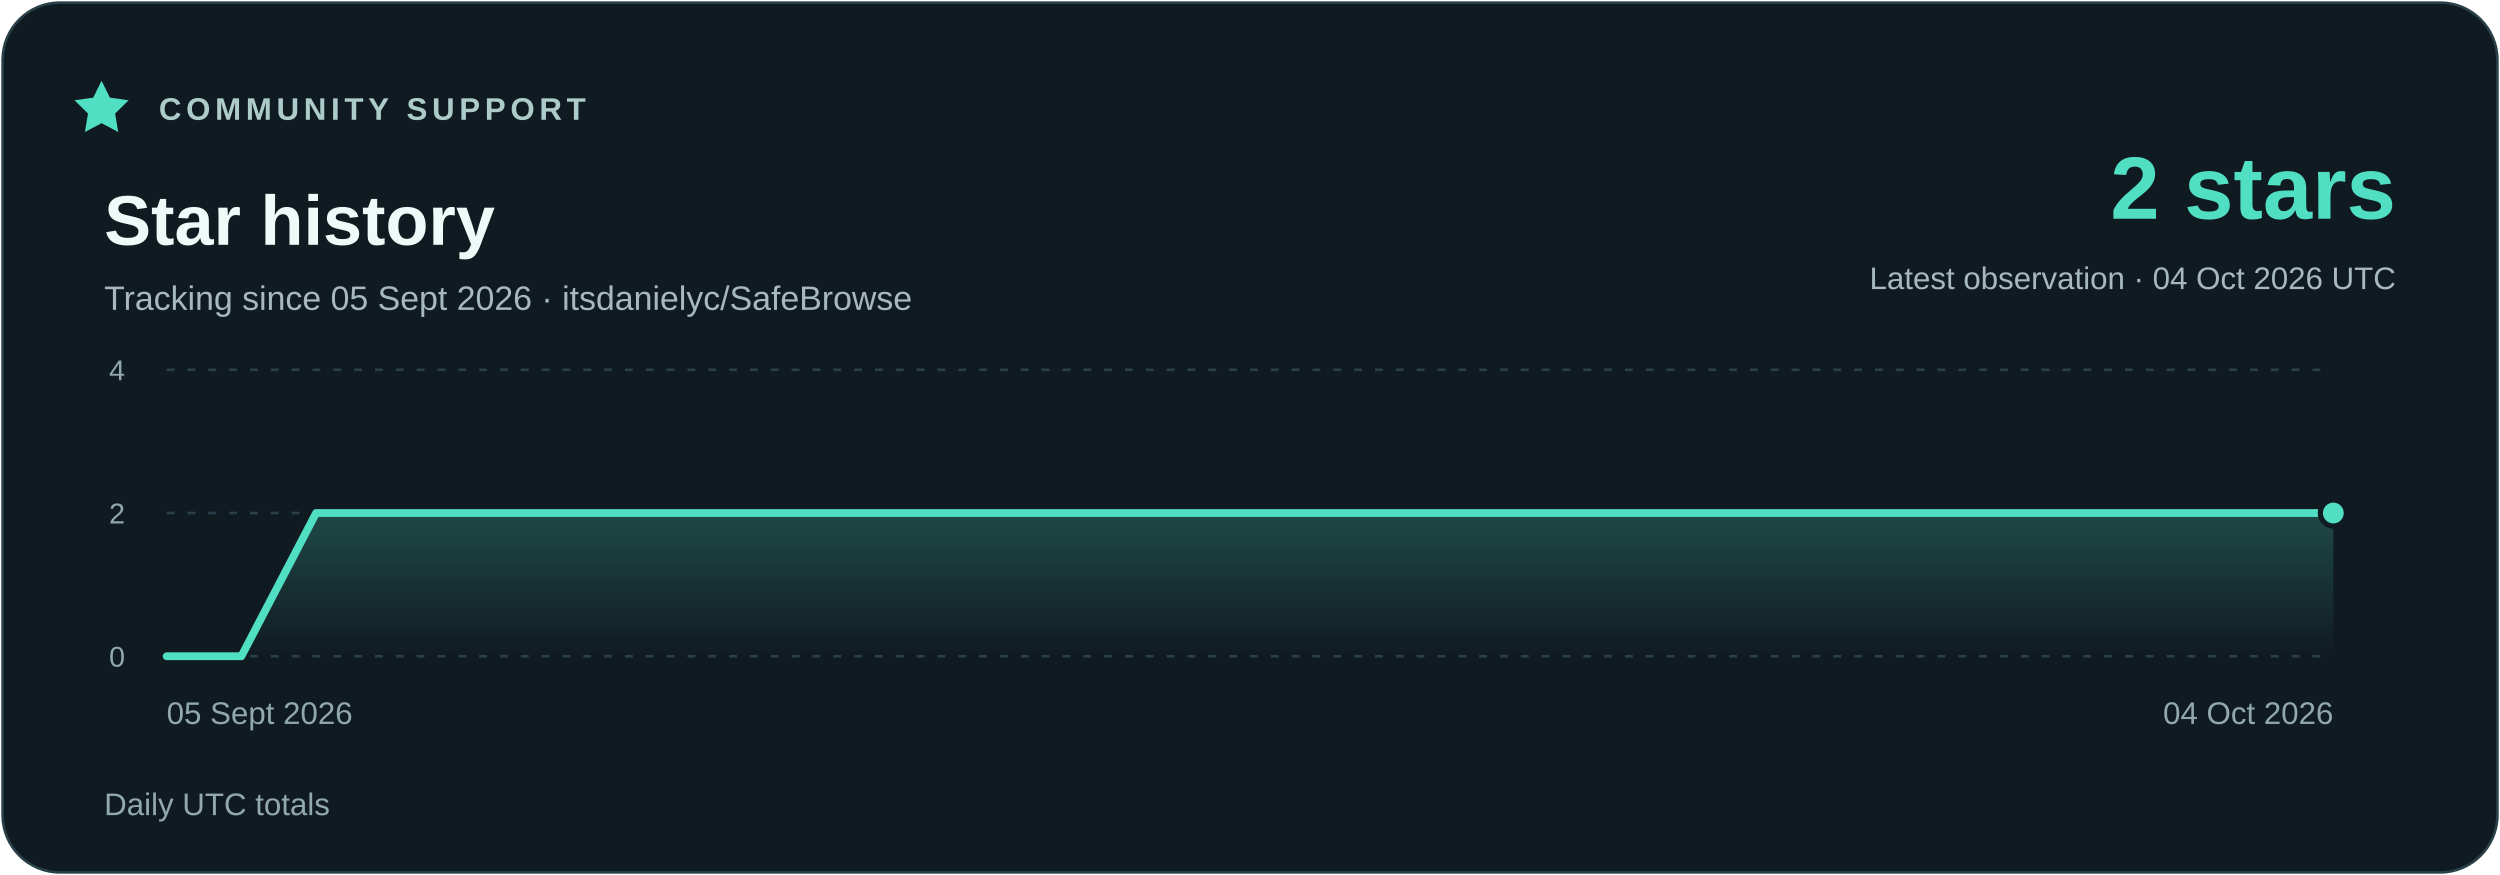
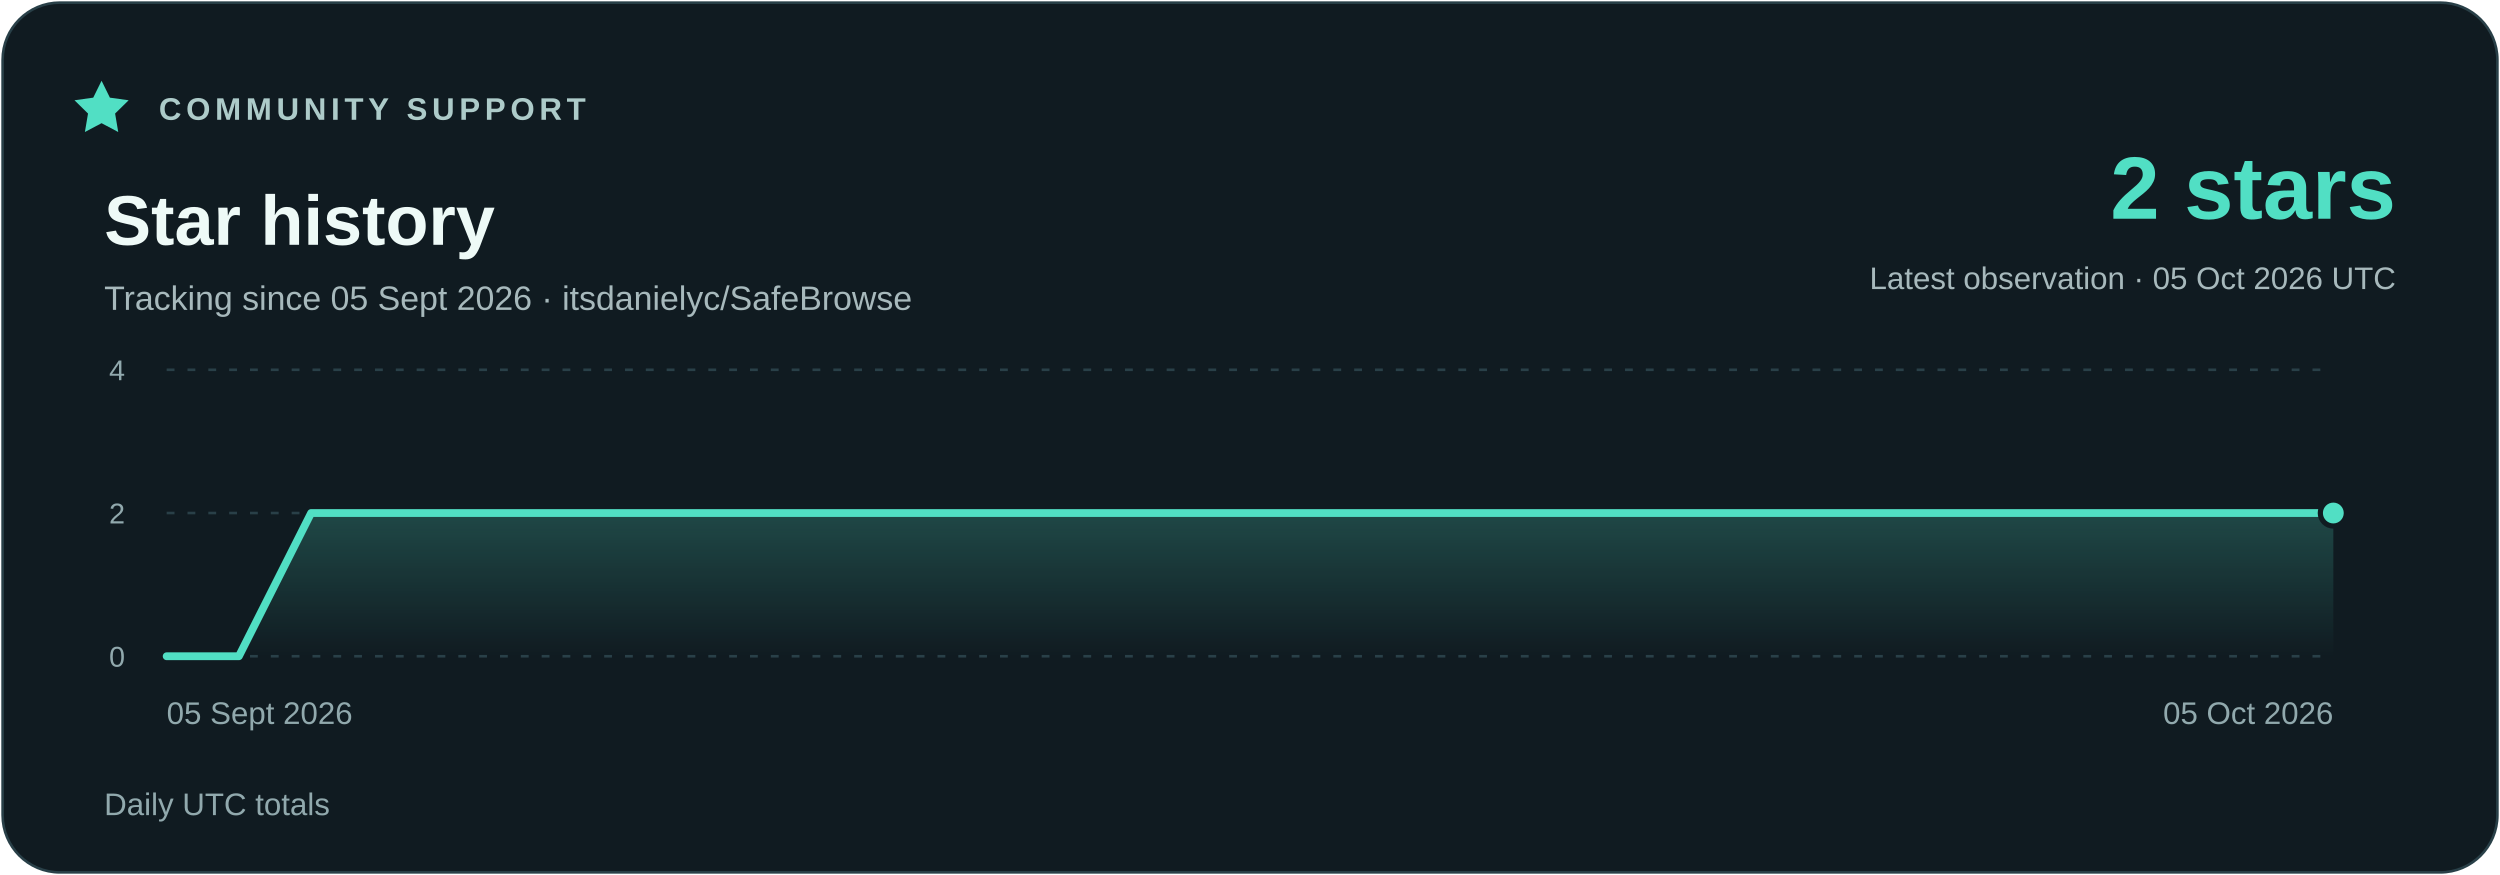
<svg xmlns="http://www.w3.org/2000/svg" width="960" height="336" viewBox="0 0 960 336" role="img" aria-labelledby="title description">
  <defs>
    <linearGradient id="area" x1="0" y1="0" x2="0" y2="1">
      <stop stop-color="#51dfc4" stop-opacity=".23" />
      <stop offset="1" stop-color="#51dfc4" stop-opacity="0" />
    </linearGradient>
  </defs>
  <rect x="1" y="1" width="958" height="334" rx="22" fill="#101b21" stroke="#294048" />
  <g font-family="Segoe UI,Arial,sans-serif">
    <path d="m39 31 3.2 6.5 7.2 1-5.2 5.1 1.2 7.1-6.4-3.4-6.4 3.4 1.2-7.1-5.2-5.1 7.2-1z" fill="#51dfc4" />
    <text x="61" y="46" fill="#adcbc9" font-size="12" font-weight="700" letter-spacing="1.8">COMMUNITY SUPPORT</text>
    <text x="40" y="94" fill="#eefaf7" font-size="27" font-weight="700">Star history</text>
    <text x="40" y="119" fill="#a7b9bc" font-size="13">Tracking since 05 Sept 2026 · itsdanielyc/SafeBrowse</text>
    <text x="920" y="84" fill="#51dfc4" font-size="34" font-weight="700" text-anchor="end">2 stars</text>
-     <text x="920" y="111" fill="#a7b9bc" font-size="12" text-anchor="end">Latest observation · 04 Oct 2026 UTC</text>
+     <text x="920" y="111" fill="#a7b9bc" font-size="12" text-anchor="end">Latest observation · 05 Oct 2026 UTC</text>
    <path d="M64 252H896" stroke="#294048" stroke-dasharray="3 5" />
    <text x="48" y="256" fill="#91a9ad" font-size="11" text-anchor="end">0</text>
    <path d="M64 197H896" stroke="#294048" stroke-dasharray="3 5" />
    <text x="48" y="201" fill="#91a9ad" font-size="11" text-anchor="end">2</text>
    <path d="M64 142H896" stroke="#294048" stroke-dasharray="3 5" />
    <text x="48" y="146" fill="#91a9ad" font-size="11" text-anchor="end">4</text>
-     <polygon points="64,252 64.00,252.00 92.69,252.00 121.38,197.00 150.07,197.00 178.76,197.00 207.45,197.00 236.14,197.00 264.83,197.00 293.52,197.00 322.21,197.00 350.90,197.00 379.59,197.00 408.28,197.00 436.97,197.00 465.66,197.00 494.34,197.00 523.03,197.00 551.72,197.00 580.41,197.00 609.10,197.00 637.79,197.00 666.48,197.00 695.17,197.00 723.86,197.00 752.55,197.00 781.24,197.00 809.93,197.00 838.62,197.00 867.31,197.00 896.00,197.00 896,252" fill="url(#area)" />
-     <polyline points="64.00,252.00 92.69,252.00 121.38,197.00 150.07,197.00 178.76,197.00 207.45,197.00 236.14,197.00 264.83,197.00 293.52,197.00 322.21,197.00 350.90,197.00 379.59,197.00 408.28,197.00 436.97,197.00 465.66,197.00 494.34,197.00 523.03,197.00 551.72,197.00 580.41,197.00 609.10,197.00 637.79,197.00 666.48,197.00 695.17,197.00 723.86,197.00 752.55,197.00 781.24,197.00 809.93,197.00 838.62,197.00 867.31,197.00 896.00,197.00" fill="none" stroke="#51dfc4" stroke-width="3" stroke-linejoin="round" stroke-linecap="round" />
+     <polygon points="64,252 64.00,252.00 91.73,252.00 119.47,197.00 147.20,197.00 174.93,197.00 202.67,197.00 230.40,197.00 258.13,197.00 285.87,197.00 313.60,197.00 341.33,197.00 369.07,197.00 396.80,197.00 424.53,197.00 452.27,197.00 480.00,197.00 507.73,197.00 535.47,197.00 563.20,197.00 590.93,197.00 618.67,197.00 646.40,197.00 674.13,197.00 701.87,197.00 729.60,197.00 757.33,197.00 785.07,197.00 812.80,197.00 840.53,197.00 868.27,197.00 896.00,197.00 896,252" fill="url(#area)" />
+     <polyline points="64.00,252.00 91.73,252.00 119.47,197.00 147.20,197.00 174.93,197.00 202.67,197.00 230.40,197.00 258.13,197.00 285.87,197.00 313.60,197.00 341.33,197.00 369.07,197.00 396.80,197.00 424.53,197.00 452.27,197.00 480.00,197.00 507.73,197.00 535.47,197.00 563.20,197.00 590.93,197.00 618.67,197.00 646.40,197.00 674.13,197.00 701.87,197.00 729.60,197.00 757.33,197.00 785.07,197.00 812.80,197.00 840.53,197.00 868.27,197.00 896.00,197.00" fill="none" stroke="#51dfc4" stroke-width="3" stroke-linejoin="round" stroke-linecap="round" />
    <circle cx="896.00" cy="197.00" r="5" fill="#51dfc4" stroke="#101b21" stroke-width="2" />
    <text x="64" y="278" fill="#91a9ad" font-size="12" text-anchor="start">05 Sept 2026</text>
-     <text x="896" y="278" fill="#91a9ad" font-size="12" text-anchor="end">04 Oct 2026</text>
+     <text x="896" y="278" fill="#91a9ad" font-size="12" text-anchor="end">05 Oct 2026</text>
    <text x="40" y="313" fill="#91a9ad" font-size="12">Daily UTC totals</text>
  </g>
</svg>
